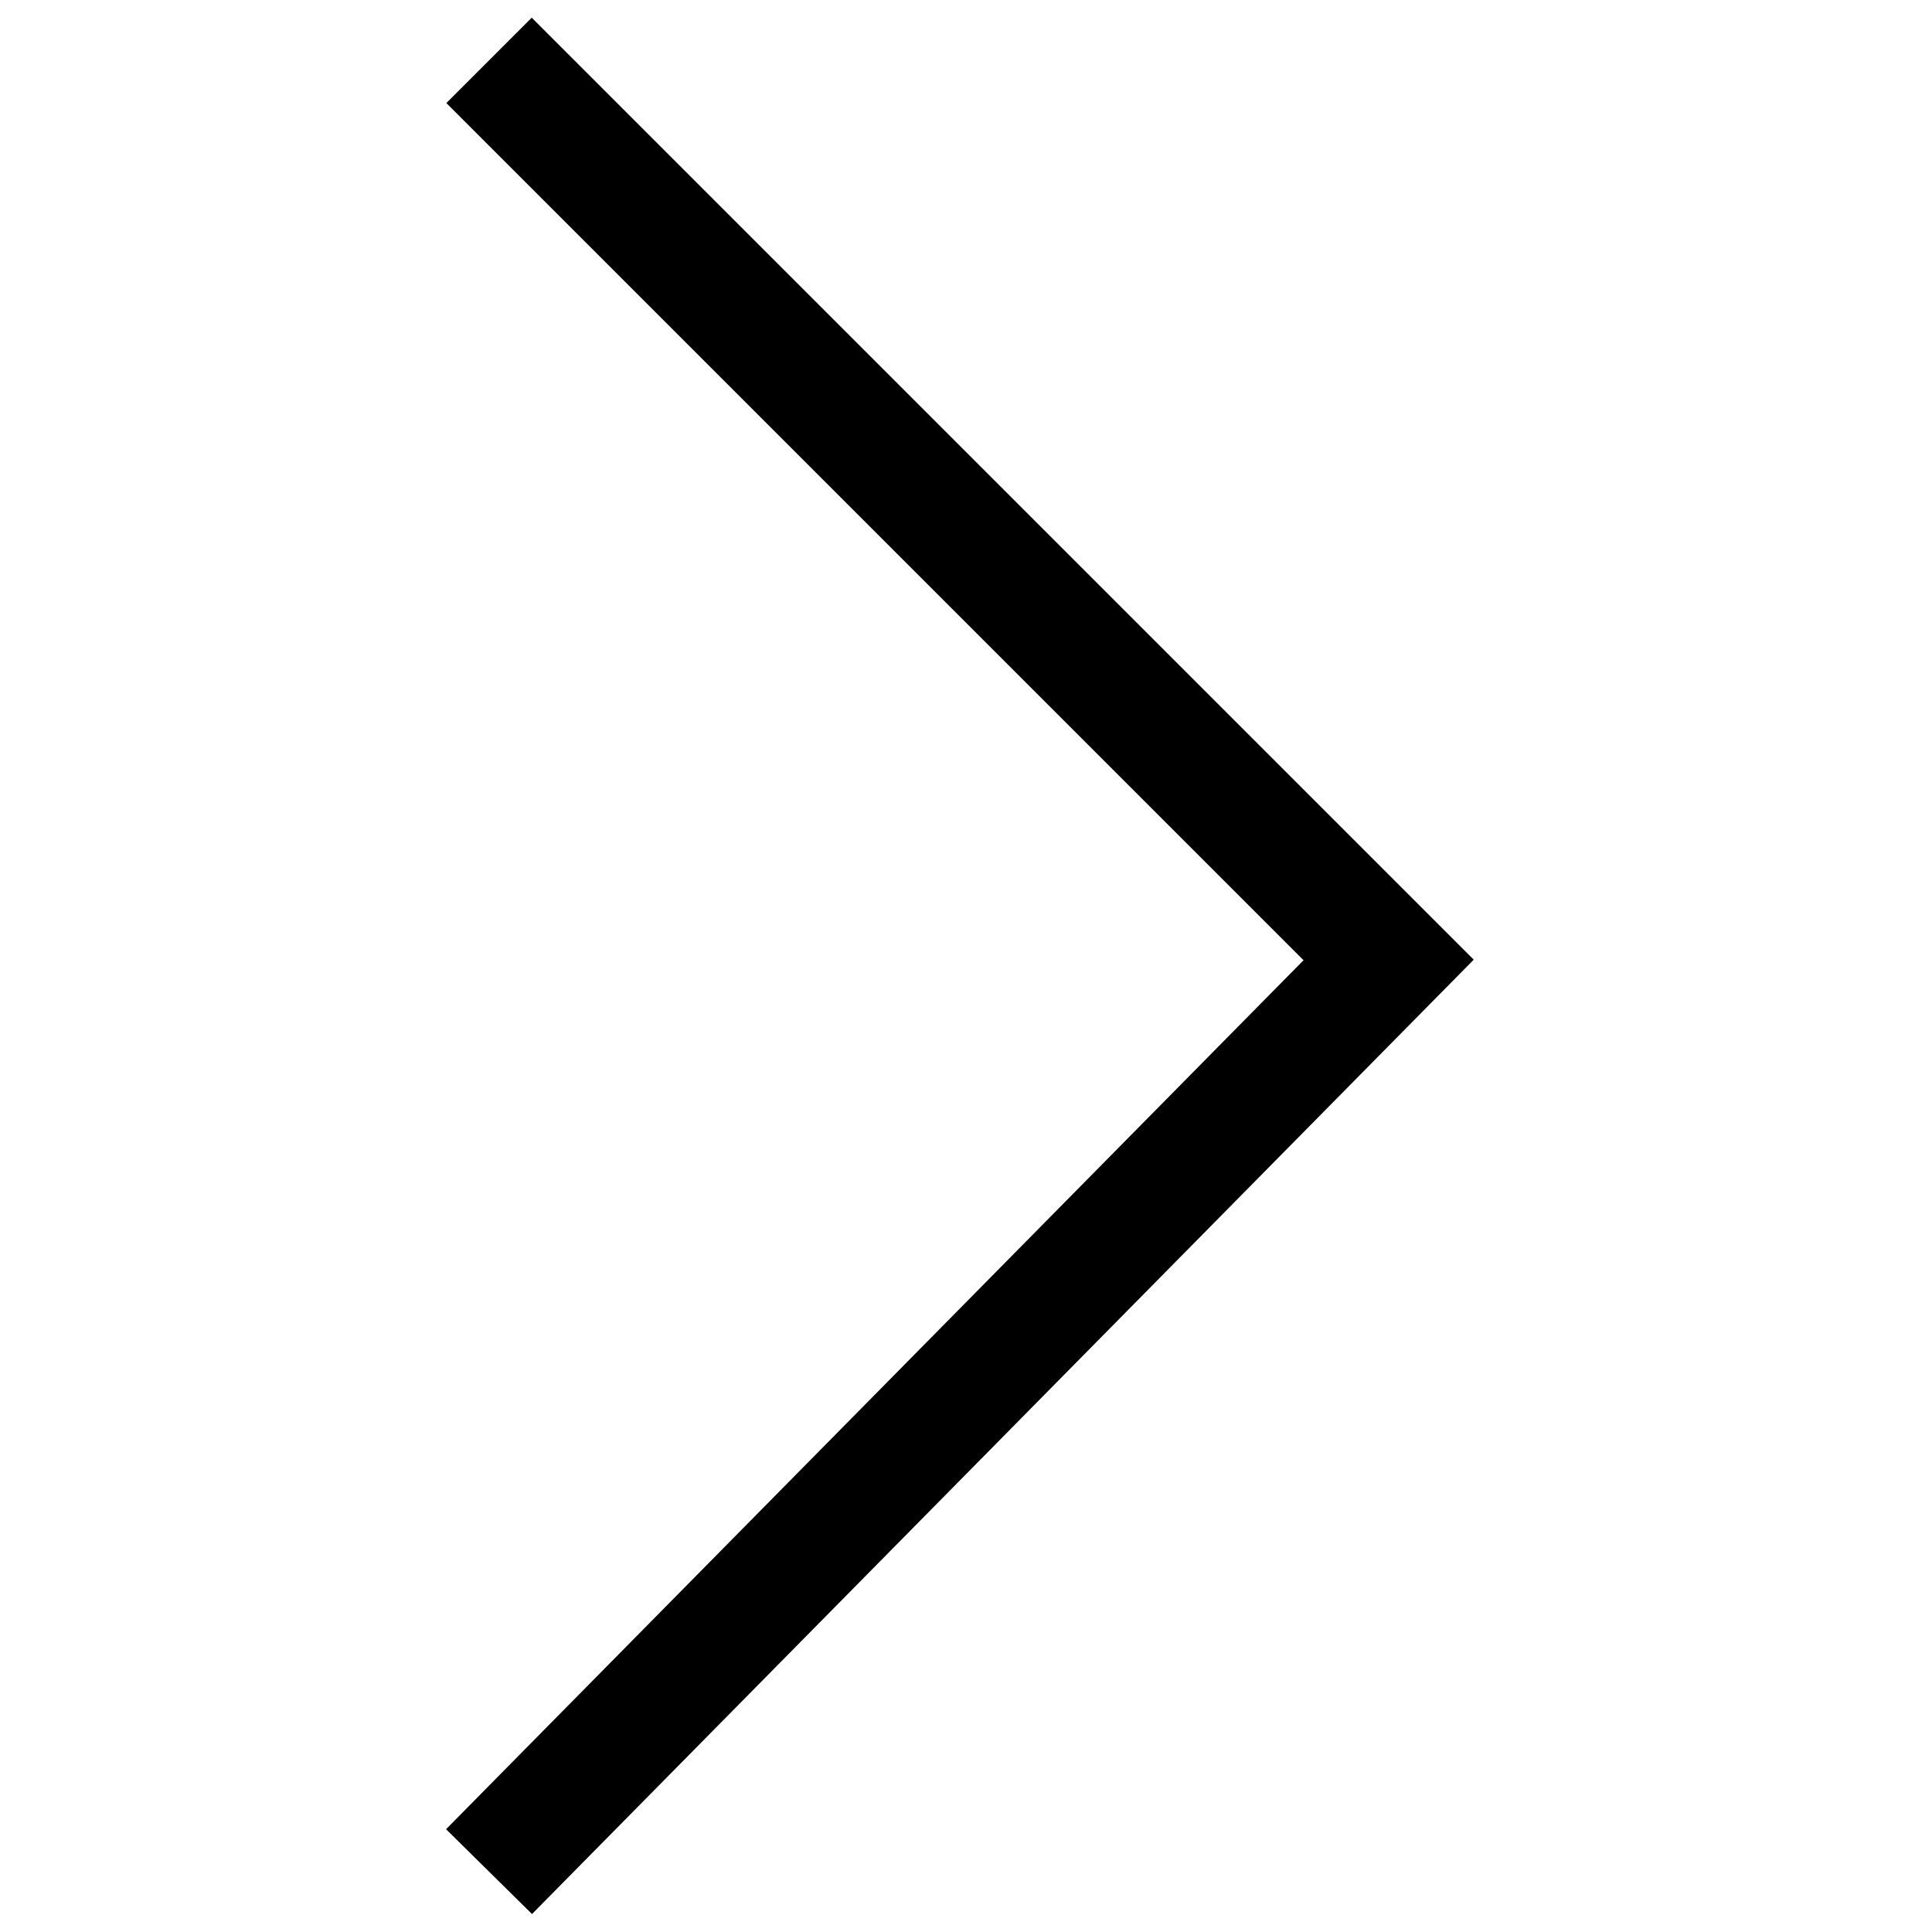
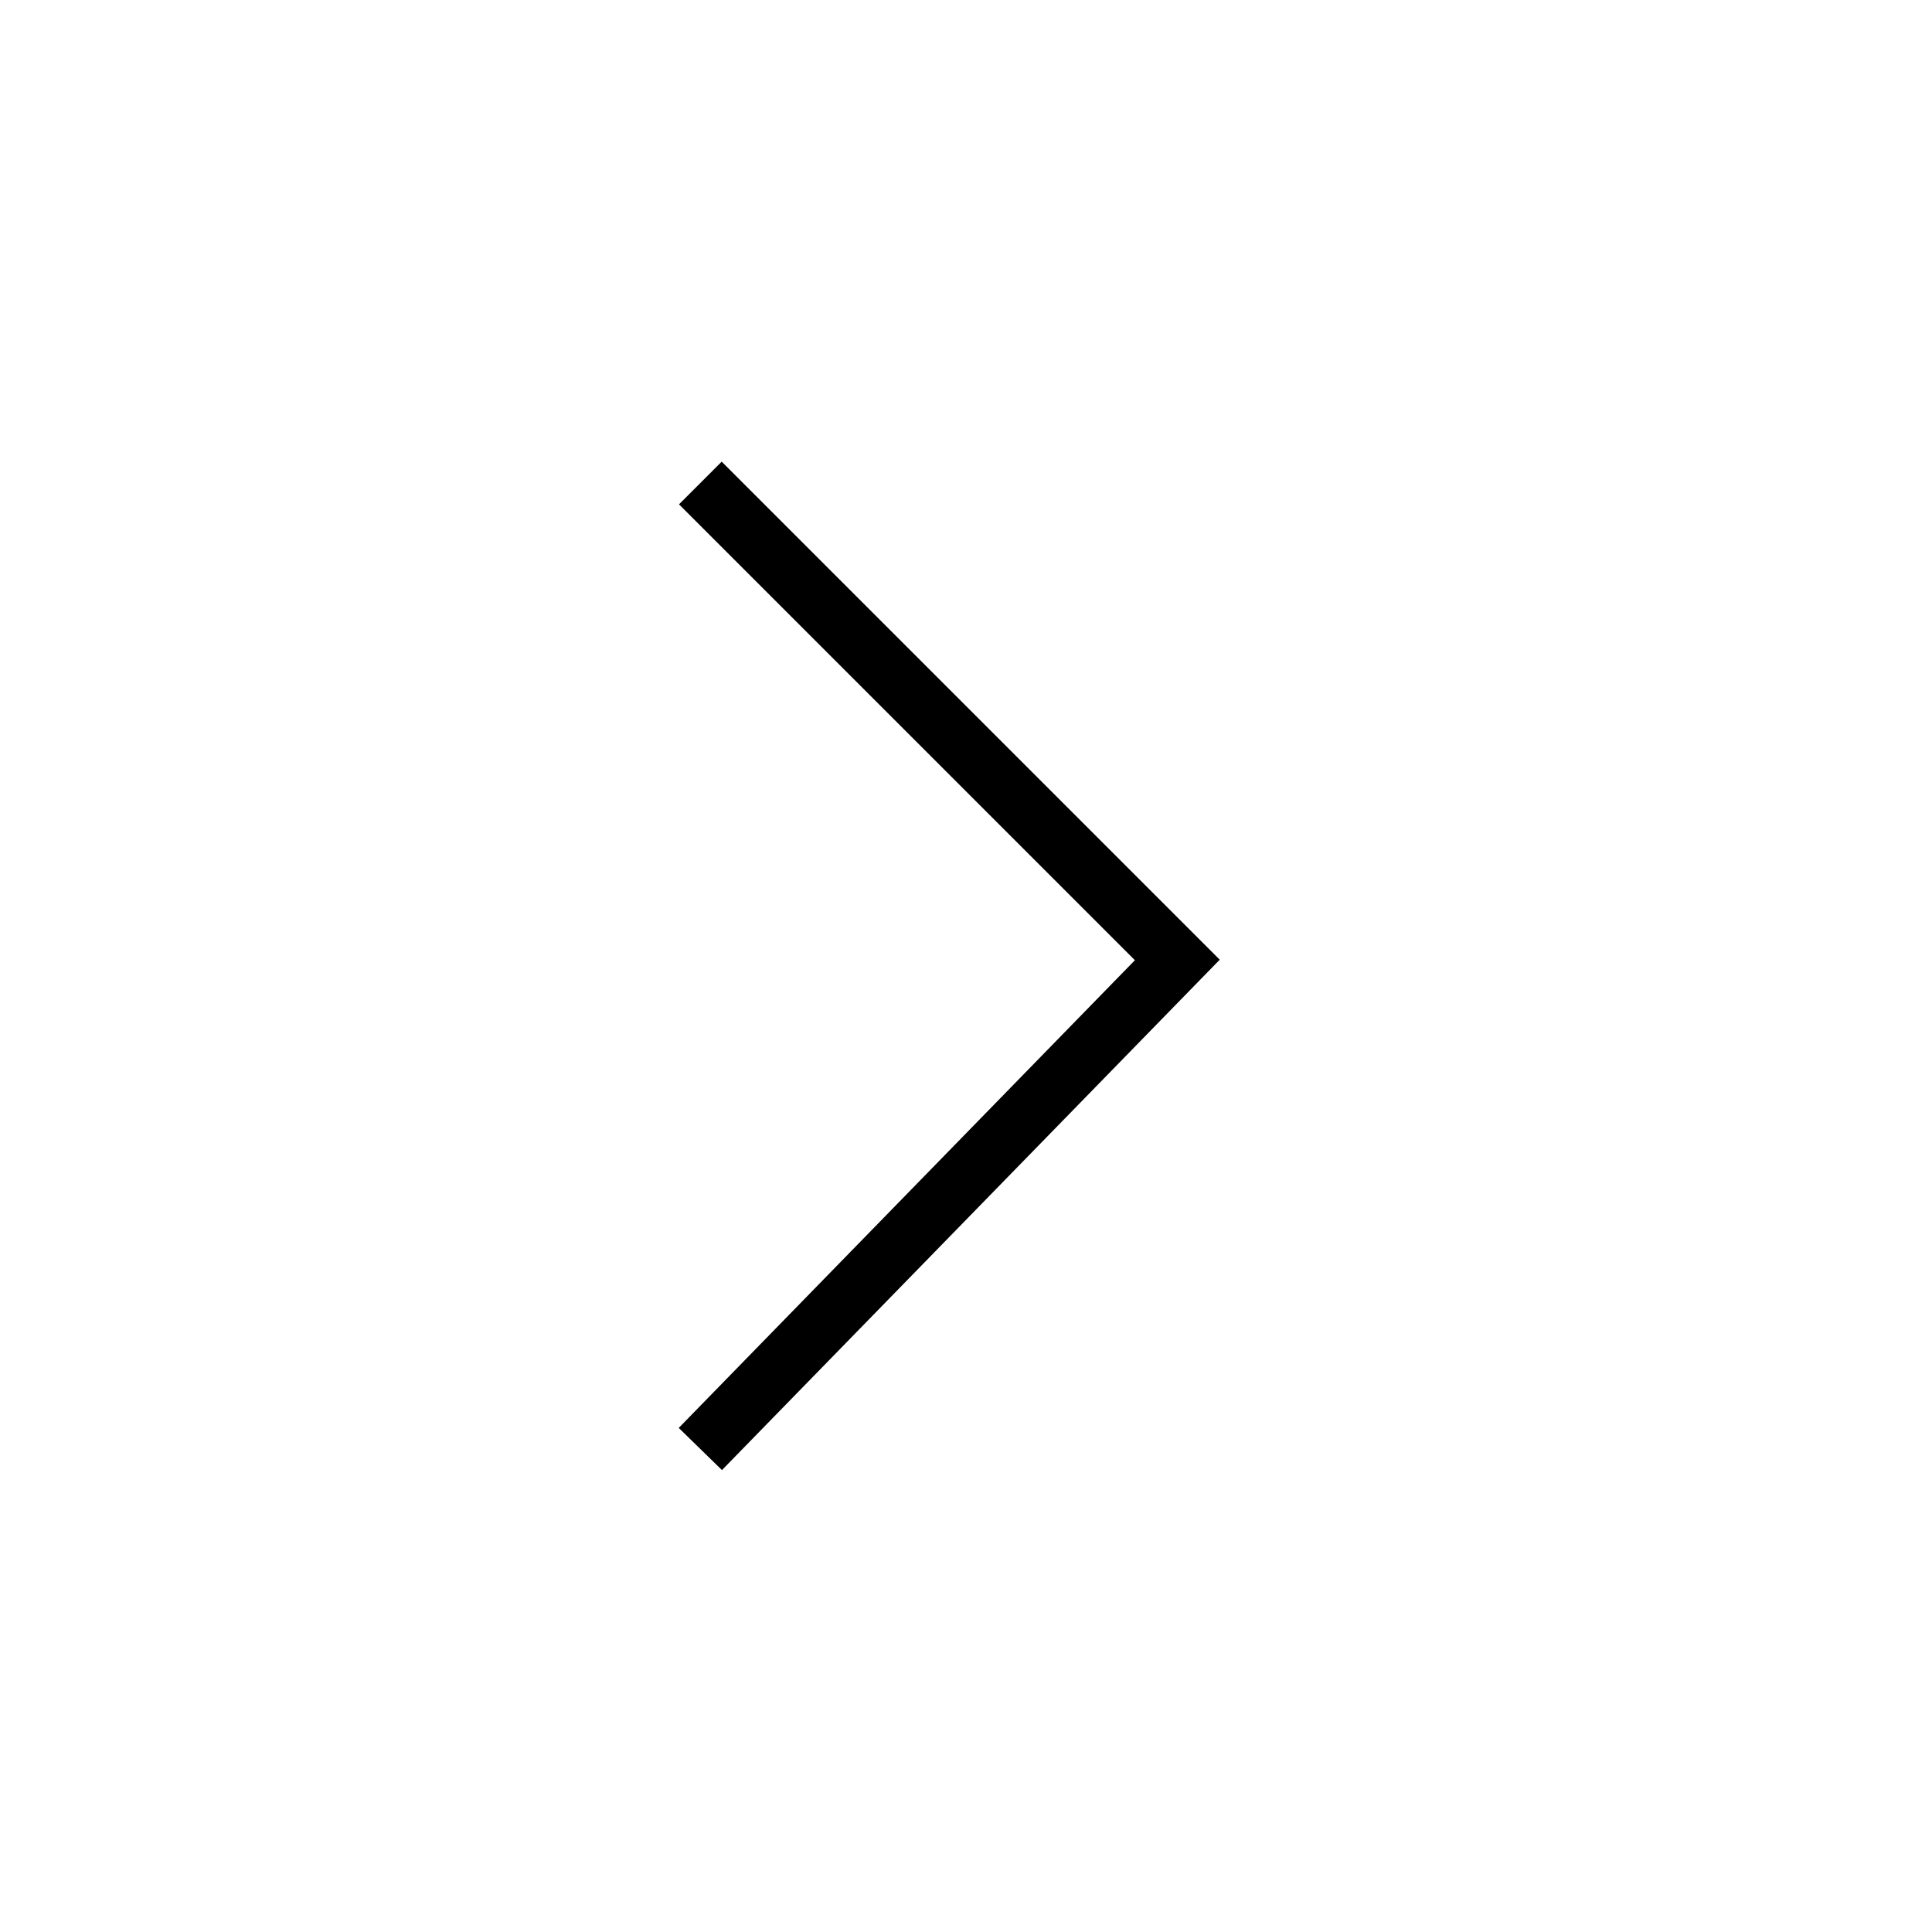
<svg xmlns="http://www.w3.org/2000/svg" viewBox="0 0 32 32">
-   <polyline fill="none" stroke="black" stroke-width="2" points="8.1,1 23,15.9 8.1,31" />
+   <polyline fill="none" stroke="black" stroke-width="1" points="11.6,8 19.5,15.9 11.6,24" />
</svg>
